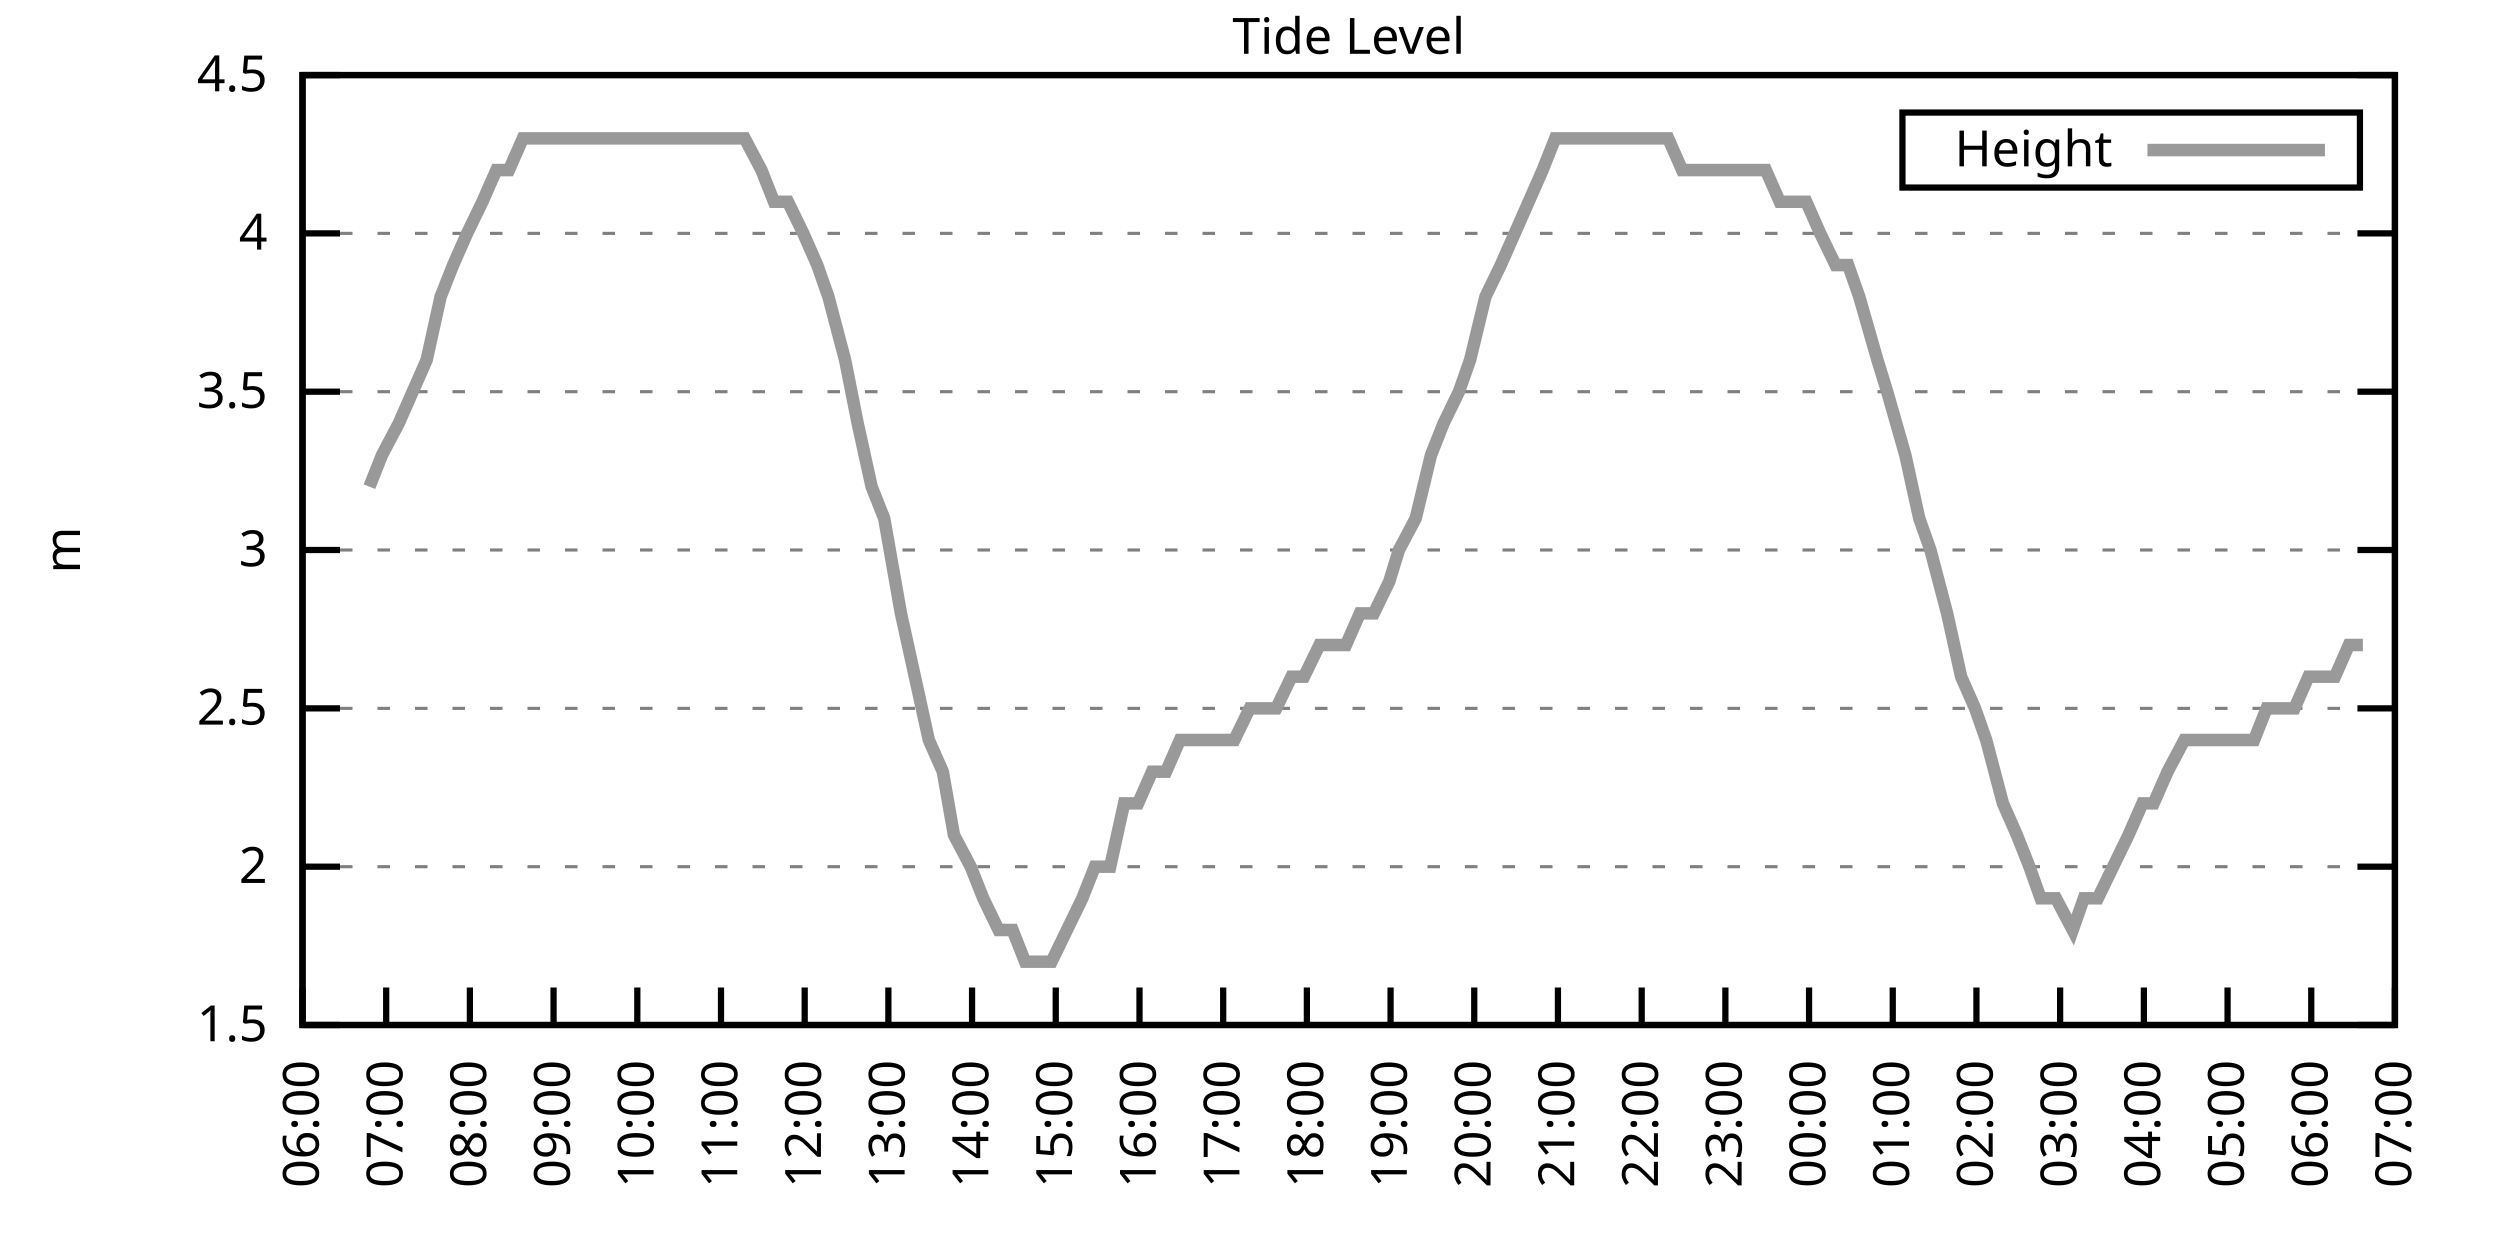
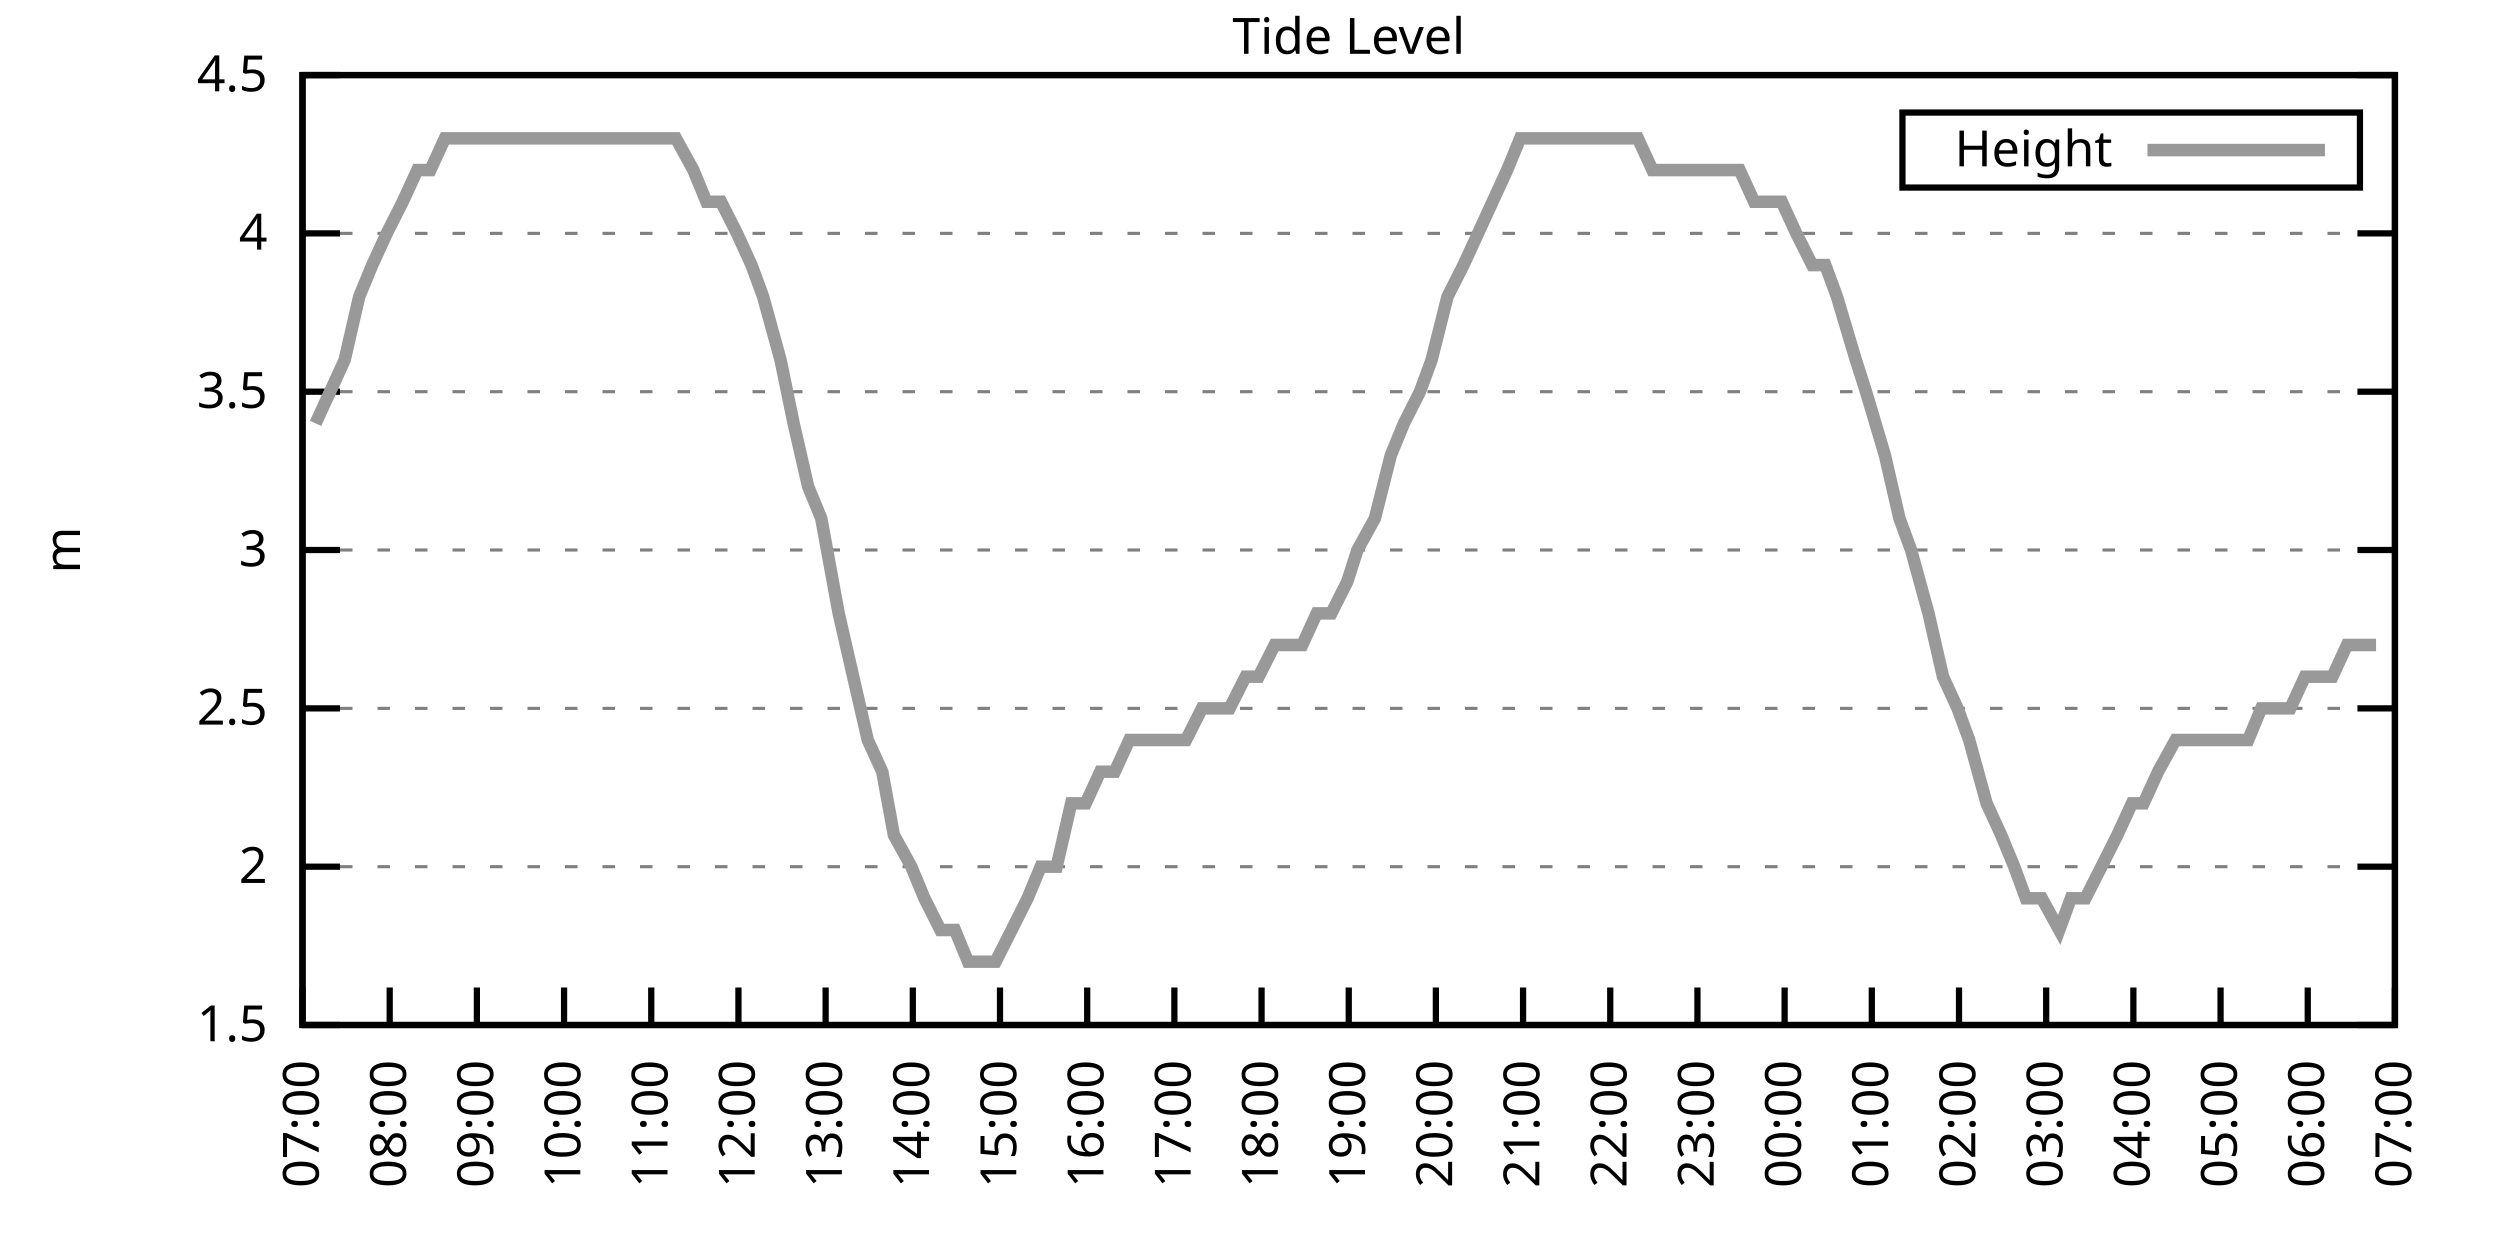
<svg xmlns="http://www.w3.org/2000/svg" xmlns:xlink="http://www.w3.org/1999/xlink" width="400" height="200" viewBox="0 0 400 200">
  <g id="gnuplot_canvas">
    <rect x="0" y="0" width="400" height="200" fill="none" />
    <defs>
      <circle id="gpDot" r="0.5" stroke-width="0.5" stroke="currentColor" />
      <path id="gpPt0" stroke-width="0.333" stroke="currentColor" d="M-1,0 h2 M0,-1 v2" />
      <path id="gpPt1" stroke-width="0.333" stroke="currentColor" d="M-1,-1 L1,1 M1,-1 L-1,1" />
      <path id="gpPt2" stroke-width="0.333" stroke="currentColor" d="M-1,0 L1,0 M0,-1 L0,1 M-1,-1 L1,1 M-1,1 L1,-1" />
      <rect id="gpPt3" stroke-width="0.333" stroke="currentColor" x="-1" y="-1" width="2" height="2" />
      <rect id="gpPt4" stroke-width="0.333" stroke="currentColor" fill="currentColor" x="-1" y="-1" width="2" height="2" />
      <circle id="gpPt5" stroke-width="0.333" stroke="currentColor" cx="0" cy="0" r="1" />
      <use xlink:href="#gpPt5" id="gpPt6" fill="currentColor" stroke="none" />
      <path id="gpPt7" stroke-width="0.333" stroke="currentColor" d="M0,-1.33 L-1.33,0.67 L1.33,0.67 z" />
      <use xlink:href="#gpPt7" id="gpPt8" fill="currentColor" stroke="none" />
      <use xlink:href="#gpPt7" id="gpPt9" stroke="currentColor" transform="rotate(180)" />
      <use xlink:href="#gpPt9" id="gpPt10" fill="currentColor" stroke="none" />
      <use xlink:href="#gpPt3" id="gpPt11" stroke="currentColor" transform="rotate(45)" />
      <use xlink:href="#gpPt11" id="gpPt12" fill="currentColor" stroke="none" />
      <path id="gpPt13" stroke-width="0.333" stroke="currentColor" d="M0,1.330 L1.265,0.411 L0.782,-1.067 L-0.782,-1.076 L-1.265,0.411 z" />
      <use xlink:href="#gpPt13" id="gpPt14" fill="currentColor" stroke="none" />
      <filter id="textbox" filterUnits="objectBoundingBox" x="0" y="0" height="1" width="1">
        <feFlood flood-color="white" flood-opacity="1" result="bgnd" />
        <feComposite in="SourceGraphic" in2="bgnd" operator="atop" />
      </filter>
      <filter id="greybox" filterUnits="objectBoundingBox" x="0" y="0" height="1" width="1">
        <feFlood flood-color="lightgrey" flood-opacity="1" result="grey" />
        <feComposite in="SourceGraphic" in2="grey" operator="atop" />
      </filter>
    </defs>
    <g fill="none" color="white" stroke="currentColor" stroke-width="1.00" stroke-linecap="butt" stroke-linejoin="miter">
</g>
    <g fill="none" color="black" stroke="currentColor" stroke-width="1.00" stroke-linecap="butt" stroke-linejoin="miter">
      <g stroke="none" shape-rendering="crispEdges">
        <polygon fill="rgb(255, 255, 255)" points="48.40,164.00 383.18,164.00 383.18,12.02 48.40,12.02 " />
      </g>
    </g>
    <g fill="none" color="black" stroke="currentColor" stroke-width="1.00" stroke-linecap="butt" stroke-linejoin="miter">
</g>
    <g fill="none" color="black" stroke="black" stroke-width="0.50" stroke-linecap="butt" stroke-linejoin="miter">
</g>
    <g fill="none" color="gray" stroke="currentColor" stroke-width="0.50" stroke-linecap="butt" stroke-linejoin="miter">
      <path stroke="gray" stroke-dasharray="2,4" class="gridline" d="M48.40,164.00 L383.19,164.00  " />
    </g>
    <g fill="none" color="gray" stroke="gray" stroke-width="1.00" stroke-linecap="butt" stroke-linejoin="miter">
</g>
    <g fill="none" color="black" stroke="currentColor" stroke-width="1.00" stroke-linecap="butt" stroke-linejoin="miter">
      <path stroke="black" d="M48.40,164.00 L54.40,164.00 M383.19,164.00 L377.19,164.00  " />
      <g transform="translate(42.80,166.60)" stroke="none" fill="black" font-family="Sans" font-size="8.00" text-anchor="end">
        <text>
          <tspan font-family="Sans"> 1.5</tspan>
        </text>
      </g>
    </g>
    <g fill="none" color="black" stroke="currentColor" stroke-width="1.00" stroke-linecap="butt" stroke-linejoin="miter">
</g>
    <g fill="none" color="black" stroke="black" stroke-width="0.50" stroke-linecap="butt" stroke-linejoin="miter">
</g>
    <g fill="none" color="gray" stroke="currentColor" stroke-width="0.50" stroke-linecap="butt" stroke-linejoin="miter">
      <path stroke="gray" stroke-dasharray="2,4" class="gridline" d="M48.40,138.67 L383.19,138.67  " />
    </g>
    <g fill="none" color="gray" stroke="gray" stroke-width="1.00" stroke-linecap="butt" stroke-linejoin="miter">
</g>
    <g fill="none" color="black" stroke="currentColor" stroke-width="1.00" stroke-linecap="butt" stroke-linejoin="miter">
      <path stroke="black" d="M48.40,138.67 L54.40,138.67 M383.19,138.67 L377.19,138.67  " />
      <g transform="translate(42.80,141.27)" stroke="none" fill="black" font-family="Sans" font-size="8.00" text-anchor="end">
        <text>
          <tspan font-family="Sans"> 2</tspan>
        </text>
      </g>
    </g>
    <g fill="none" color="black" stroke="currentColor" stroke-width="1.00" stroke-linecap="butt" stroke-linejoin="miter">
</g>
    <g fill="none" color="black" stroke="black" stroke-width="0.50" stroke-linecap="butt" stroke-linejoin="miter">
</g>
    <g fill="none" color="gray" stroke="currentColor" stroke-width="0.50" stroke-linecap="butt" stroke-linejoin="miter">
      <path stroke="gray" stroke-dasharray="2,4" class="gridline" d="M48.40,113.34 L383.19,113.34  " />
    </g>
    <g fill="none" color="gray" stroke="gray" stroke-width="1.00" stroke-linecap="butt" stroke-linejoin="miter">
</g>
    <g fill="none" color="black" stroke="currentColor" stroke-width="1.00" stroke-linecap="butt" stroke-linejoin="miter">
      <path stroke="black" d="M48.40,113.34 L54.40,113.34 M383.19,113.34 L377.19,113.34  " />
      <g transform="translate(42.80,115.94)" stroke="none" fill="black" font-family="Sans" font-size="8.00" text-anchor="end">
        <text>
          <tspan font-family="Sans"> 2.5</tspan>
        </text>
      </g>
    </g>
    <g fill="none" color="black" stroke="currentColor" stroke-width="1.00" stroke-linecap="butt" stroke-linejoin="miter">
</g>
    <g fill="none" color="black" stroke="black" stroke-width="0.50" stroke-linecap="butt" stroke-linejoin="miter">
</g>
    <g fill="none" color="gray" stroke="currentColor" stroke-width="0.50" stroke-linecap="butt" stroke-linejoin="miter">
      <path stroke="gray" stroke-dasharray="2,4" class="gridline" d="M48.40,88.00 L383.19,88.00  " />
    </g>
    <g fill="none" color="gray" stroke="gray" stroke-width="1.00" stroke-linecap="butt" stroke-linejoin="miter">
</g>
    <g fill="none" color="black" stroke="currentColor" stroke-width="1.00" stroke-linecap="butt" stroke-linejoin="miter">
      <path stroke="black" d="M48.40,88.00 L54.40,88.00 M383.19,88.00 L377.19,88.00  " />
      <g transform="translate(42.80,90.60)" stroke="none" fill="black" font-family="Sans" font-size="8.00" text-anchor="end">
        <text>
          <tspan font-family="Sans"> 3</tspan>
        </text>
      </g>
    </g>
    <g fill="none" color="black" stroke="currentColor" stroke-width="1.00" stroke-linecap="butt" stroke-linejoin="miter">
</g>
    <g fill="none" color="black" stroke="black" stroke-width="0.50" stroke-linecap="butt" stroke-linejoin="miter">
</g>
    <g fill="none" color="gray" stroke="currentColor" stroke-width="0.50" stroke-linecap="butt" stroke-linejoin="miter">
      <path stroke="gray" stroke-dasharray="2,4" class="gridline" d="M48.40,62.67 L383.19,62.67  " />
    </g>
    <g fill="none" color="gray" stroke="gray" stroke-width="1.00" stroke-linecap="butt" stroke-linejoin="miter">
</g>
    <g fill="none" color="black" stroke="currentColor" stroke-width="1.00" stroke-linecap="butt" stroke-linejoin="miter">
      <path stroke="black" d="M48.40,62.67 L54.40,62.67 M383.19,62.67 L377.19,62.67  " />
      <g transform="translate(42.80,65.27)" stroke="none" fill="black" font-family="Sans" font-size="8.00" text-anchor="end">
        <text>
          <tspan font-family="Sans"> 3.5</tspan>
        </text>
      </g>
    </g>
    <g fill="none" color="black" stroke="currentColor" stroke-width="1.00" stroke-linecap="butt" stroke-linejoin="miter">
</g>
    <g fill="none" color="black" stroke="black" stroke-width="0.50" stroke-linecap="butt" stroke-linejoin="miter">
</g>
    <g fill="none" color="gray" stroke="currentColor" stroke-width="0.50" stroke-linecap="butt" stroke-linejoin="miter">
      <path stroke="gray" stroke-dasharray="2,4" class="gridline" d="M48.40,37.34 L383.19,37.34  " />
    </g>
    <g fill="none" color="gray" stroke="gray" stroke-width="1.00" stroke-linecap="butt" stroke-linejoin="miter">
</g>
    <g fill="none" color="black" stroke="currentColor" stroke-width="1.00" stroke-linecap="butt" stroke-linejoin="miter">
      <path stroke="black" d="M48.40,37.34 L54.40,37.34 M383.19,37.34 L377.19,37.34  " />
      <g transform="translate(42.80,39.94)" stroke="none" fill="black" font-family="Sans" font-size="8.00" text-anchor="end">
        <text>
          <tspan font-family="Sans"> 4</tspan>
        </text>
      </g>
    </g>
    <g fill="none" color="black" stroke="currentColor" stroke-width="1.00" stroke-linecap="butt" stroke-linejoin="miter">
</g>
    <g fill="none" color="black" stroke="black" stroke-width="0.50" stroke-linecap="butt" stroke-linejoin="miter">
</g>
    <g fill="none" color="gray" stroke="currentColor" stroke-width="0.50" stroke-linecap="butt" stroke-linejoin="miter">
      <path stroke="gray" stroke-dasharray="2,4" class="gridline" d="M48.40,12.01 L383.19,12.01  " />
    </g>
    <g fill="none" color="gray" stroke="gray" stroke-width="1.00" stroke-linecap="butt" stroke-linejoin="miter">
</g>
    <g fill="none" color="black" stroke="currentColor" stroke-width="1.00" stroke-linecap="butt" stroke-linejoin="miter">
      <path stroke="black" d="M48.40,12.01 L54.40,12.01 M383.19,12.01 L377.19,12.01  " />
      <g transform="translate(42.80,14.61)" stroke="none" fill="black" font-family="Sans" font-size="8.00" text-anchor="end">
        <text>
          <tspan font-family="Sans"> 4.5</tspan>
        </text>
      </g>
    </g>
    <g fill="none" color="black" stroke="currentColor" stroke-width="1.00" stroke-linecap="butt" stroke-linejoin="miter">
      <path stroke="black" d="M48.40,164.00 L48.40,158.00  " />
      <g transform="translate(51.00,169.60) rotate(270.00)" stroke="none" fill="black" font-family="Sans" font-size="8.00" text-anchor="end">
        <text>
-           <tspan font-family="Sans">06:00</tspan>
-         </text>
-       </g>
-     </g>
-     <g fill="none" color="black" stroke="currentColor" stroke-width="1.00" stroke-linecap="butt" stroke-linejoin="miter">
-       <path stroke="black" d="M61.79,164.00 L61.79,158.00  " />
-       <g transform="translate(64.39,169.60) rotate(270.00)" stroke="none" fill="black" font-family="Sans" font-size="8.00" text-anchor="end">
-         <text>
          <tspan font-family="Sans">07:00</tspan>
        </text>
      </g>
    </g>
    <g fill="none" color="black" stroke="currentColor" stroke-width="1.00" stroke-linecap="butt" stroke-linejoin="miter">
-       <path stroke="black" d="M75.18,164.00 L75.18,158.00  " />
-       <g transform="translate(77.78,169.60) rotate(270.00)" stroke="none" fill="black" font-family="Sans" font-size="8.00" text-anchor="end">
+       <path stroke="black" d="M62.35,164.00 L62.35,158.00  " />
+       <g transform="translate(64.95,169.60) rotate(270.00)" stroke="none" fill="black" font-family="Sans" font-size="8.00" text-anchor="end">
        <text>
          <tspan font-family="Sans">08:00</tspan>
        </text>
      </g>
    </g>
    <g fill="none" color="black" stroke="currentColor" stroke-width="1.00" stroke-linecap="butt" stroke-linejoin="miter">
-       <path stroke="black" d="M88.57,164.00 L88.57,158.00  " />
-       <g transform="translate(91.17,169.60) rotate(270.00)" stroke="none" fill="black" font-family="Sans" font-size="8.00" text-anchor="end">
+       <path stroke="black" d="M76.30,164.00 L76.30,158.00  " />
+       <g transform="translate(78.90,169.60) rotate(270.00)" stroke="none" fill="black" font-family="Sans" font-size="8.00" text-anchor="end">
        <text>
          <tspan font-family="Sans">09:00</tspan>
        </text>
      </g>
    </g>
    <g fill="none" color="black" stroke="currentColor" stroke-width="1.00" stroke-linecap="butt" stroke-linejoin="miter">
-       <path stroke="black" d="M101.97,164.00 L101.97,158.00  " />
-       <g transform="translate(104.57,169.60) rotate(270.00)" stroke="none" fill="black" font-family="Sans" font-size="8.00" text-anchor="end">
+       <path stroke="black" d="M90.25,164.00 L90.25,158.00  " />
+       <g transform="translate(92.85,169.60) rotate(270.00)" stroke="none" fill="black" font-family="Sans" font-size="8.00" text-anchor="end">
        <text>
          <tspan font-family="Sans">10:00</tspan>
        </text>
      </g>
    </g>
    <g fill="none" color="black" stroke="currentColor" stroke-width="1.00" stroke-linecap="butt" stroke-linejoin="miter">
-       <path stroke="black" d="M115.36,164.00 L115.36,158.00  " />
-       <g transform="translate(117.96,169.60) rotate(270.00)" stroke="none" fill="black" font-family="Sans" font-size="8.00" text-anchor="end">
+       <path stroke="black" d="M104.20,164.00 L104.20,158.00  " />
+       <g transform="translate(106.80,169.60) rotate(270.00)" stroke="none" fill="black" font-family="Sans" font-size="8.00" text-anchor="end">
        <text>
          <tspan font-family="Sans">11:00</tspan>
        </text>
      </g>
    </g>
    <g fill="none" color="black" stroke="currentColor" stroke-width="1.00" stroke-linecap="butt" stroke-linejoin="miter">
-       <path stroke="black" d="M128.75,164.00 L128.75,158.00  " />
-       <g transform="translate(131.35,169.60) rotate(270.00)" stroke="none" fill="black" font-family="Sans" font-size="8.00" text-anchor="end">
+       <path stroke="black" d="M118.15,164.00 L118.15,158.00  " />
+       <g transform="translate(120.75,169.60) rotate(270.00)" stroke="none" fill="black" font-family="Sans" font-size="8.00" text-anchor="end">
        <text>
          <tspan font-family="Sans">12:00</tspan>
        </text>
      </g>
    </g>
    <g fill="none" color="black" stroke="currentColor" stroke-width="1.00" stroke-linecap="butt" stroke-linejoin="miter">
-       <path stroke="black" d="M142.14,164.00 L142.14,158.00  " />
-       <g transform="translate(144.74,169.60) rotate(270.00)" stroke="none" fill="black" font-family="Sans" font-size="8.00" text-anchor="end">
+       <path stroke="black" d="M132.10,164.00 L132.10,158.00  " />
+       <g transform="translate(134.70,169.60) rotate(270.00)" stroke="none" fill="black" font-family="Sans" font-size="8.00" text-anchor="end">
        <text>
          <tspan font-family="Sans">13:00</tspan>
        </text>
      </g>
    </g>
    <g fill="none" color="black" stroke="currentColor" stroke-width="1.00" stroke-linecap="butt" stroke-linejoin="miter">
-       <path stroke="black" d="M155.53,164.00 L155.53,158.00  " />
-       <g transform="translate(158.13,169.60) rotate(270.00)" stroke="none" fill="black" font-family="Sans" font-size="8.00" text-anchor="end">
+       <path stroke="black" d="M146.05,164.00 L146.05,158.00  " />
+       <g transform="translate(148.65,169.60) rotate(270.00)" stroke="none" fill="black" font-family="Sans" font-size="8.00" text-anchor="end">
        <text>
          <tspan font-family="Sans">14:00</tspan>
        </text>
      </g>
    </g>
    <g fill="none" color="black" stroke="currentColor" stroke-width="1.00" stroke-linecap="butt" stroke-linejoin="miter">
-       <path stroke="black" d="M168.92,164.00 L168.92,158.00  " />
-       <g transform="translate(171.52,169.60) rotate(270.00)" stroke="none" fill="black" font-family="Sans" font-size="8.00" text-anchor="end">
+       <path stroke="black" d="M160.00,164.00 L160.00,158.00  " />
+       <g transform="translate(162.60,169.60) rotate(270.00)" stroke="none" fill="black" font-family="Sans" font-size="8.00" text-anchor="end">
        <text>
          <tspan font-family="Sans">15:00</tspan>
        </text>
      </g>
    </g>
    <g fill="none" color="black" stroke="currentColor" stroke-width="1.00" stroke-linecap="butt" stroke-linejoin="miter">
-       <path stroke="black" d="M182.32,164.00 L182.32,158.00  " />
-       <g transform="translate(184.92,169.60) rotate(270.00)" stroke="none" fill="black" font-family="Sans" font-size="8.00" text-anchor="end">
+       <path stroke="black" d="M173.95,164.00 L173.95,158.00  " />
+       <g transform="translate(176.55,169.60) rotate(270.00)" stroke="none" fill="black" font-family="Sans" font-size="8.00" text-anchor="end">
        <text>
          <tspan font-family="Sans">16:00</tspan>
        </text>
      </g>
    </g>
    <g fill="none" color="black" stroke="currentColor" stroke-width="1.00" stroke-linecap="butt" stroke-linejoin="miter">
-       <path stroke="black" d="M195.71,164.00 L195.71,158.00  " />
-       <g transform="translate(198.31,169.60) rotate(270.00)" stroke="none" fill="black" font-family="Sans" font-size="8.00" text-anchor="end">
+       <path stroke="black" d="M187.90,164.00 L187.90,158.00  " />
+       <g transform="translate(190.50,169.60) rotate(270.00)" stroke="none" fill="black" font-family="Sans" font-size="8.00" text-anchor="end">
        <text>
          <tspan font-family="Sans">17:00</tspan>
        </text>
      </g>
    </g>
    <g fill="none" color="black" stroke="currentColor" stroke-width="1.00" stroke-linecap="butt" stroke-linejoin="miter">
-       <path stroke="black" d="M209.10,164.00 L209.10,158.00  " />
-       <g transform="translate(211.70,169.60) rotate(270.00)" stroke="none" fill="black" font-family="Sans" font-size="8.00" text-anchor="end">
+       <path stroke="black" d="M201.85,164.00 L201.85,158.00  " />
+       <g transform="translate(204.45,169.60) rotate(270.00)" stroke="none" fill="black" font-family="Sans" font-size="8.00" text-anchor="end">
        <text>
          <tspan font-family="Sans">18:00</tspan>
        </text>
      </g>
    </g>
    <g fill="none" color="black" stroke="currentColor" stroke-width="1.00" stroke-linecap="butt" stroke-linejoin="miter">
-       <path stroke="black" d="M222.49,164.00 L222.49,158.00  " />
-       <g transform="translate(225.09,169.60) rotate(270.00)" stroke="none" fill="black" font-family="Sans" font-size="8.00" text-anchor="end">
+       <path stroke="black" d="M215.80,164.00 L215.80,158.00  " />
+       <g transform="translate(218.40,169.60) rotate(270.00)" stroke="none" fill="black" font-family="Sans" font-size="8.00" text-anchor="end">
        <text>
          <tspan font-family="Sans">19:00</tspan>
        </text>
      </g>
    </g>
    <g fill="none" color="black" stroke="currentColor" stroke-width="1.00" stroke-linecap="butt" stroke-linejoin="miter">
-       <path stroke="black" d="M235.88,164.00 L235.88,158.00  " />
-       <g transform="translate(238.48,169.60) rotate(270.00)" stroke="none" fill="black" font-family="Sans" font-size="8.00" text-anchor="end">
+       <path stroke="black" d="M229.74,164.00 L229.74,158.00  " />
+       <g transform="translate(232.34,169.60) rotate(270.00)" stroke="none" fill="black" font-family="Sans" font-size="8.00" text-anchor="end">
        <text>
          <tspan font-family="Sans">20:00</tspan>
        </text>
      </g>
    </g>
    <g fill="none" color="black" stroke="currentColor" stroke-width="1.00" stroke-linecap="butt" stroke-linejoin="miter">
-       <path stroke="black" d="M249.27,164.00 L249.27,158.00  " />
-       <g transform="translate(251.87,169.60) rotate(270.00)" stroke="none" fill="black" font-family="Sans" font-size="8.00" text-anchor="end">
+       <path stroke="black" d="M243.69,164.00 L243.69,158.00  " />
+       <g transform="translate(246.29,169.60) rotate(270.00)" stroke="none" fill="black" font-family="Sans" font-size="8.00" text-anchor="end">
        <text>
          <tspan font-family="Sans">21:00</tspan>
        </text>
      </g>
    </g>
    <g fill="none" color="black" stroke="currentColor" stroke-width="1.00" stroke-linecap="butt" stroke-linejoin="miter">
-       <path stroke="black" d="M262.67,164.00 L262.67,158.00  " />
-       <g transform="translate(265.27,169.60) rotate(270.00)" stroke="none" fill="black" font-family="Sans" font-size="8.00" text-anchor="end">
+       <path stroke="black" d="M257.64,164.00 L257.64,158.00  " />
+       <g transform="translate(260.24,169.60) rotate(270.00)" stroke="none" fill="black" font-family="Sans" font-size="8.00" text-anchor="end">
        <text>
          <tspan font-family="Sans">22:00</tspan>
        </text>
      </g>
    </g>
    <g fill="none" color="black" stroke="currentColor" stroke-width="1.00" stroke-linecap="butt" stroke-linejoin="miter">
-       <path stroke="black" d="M276.06,164.00 L276.06,158.00  " />
-       <g transform="translate(278.66,169.60) rotate(270.00)" stroke="none" fill="black" font-family="Sans" font-size="8.00" text-anchor="end">
+       <path stroke="black" d="M271.59,164.00 L271.59,158.00  " />
+       <g transform="translate(274.19,169.60) rotate(270.00)" stroke="none" fill="black" font-family="Sans" font-size="8.00" text-anchor="end">
        <text>
          <tspan font-family="Sans">23:00</tspan>
        </text>
      </g>
    </g>
    <g fill="none" color="black" stroke="currentColor" stroke-width="1.00" stroke-linecap="butt" stroke-linejoin="miter">
-       <path stroke="black" d="M289.45,164.00 L289.45,158.00  " />
-       <g transform="translate(292.05,169.60) rotate(270.00)" stroke="none" fill="black" font-family="Sans" font-size="8.00" text-anchor="end">
+       <path stroke="black" d="M285.54,164.00 L285.54,158.00  " />
+       <g transform="translate(288.14,169.60) rotate(270.00)" stroke="none" fill="black" font-family="Sans" font-size="8.00" text-anchor="end">
        <text>
          <tspan font-family="Sans">00:00</tspan>
        </text>
      </g>
    </g>
    <g fill="none" color="black" stroke="currentColor" stroke-width="1.00" stroke-linecap="butt" stroke-linejoin="miter">
-       <path stroke="black" d="M302.84,164.00 L302.84,158.00  " />
-       <g transform="translate(305.44,169.60) rotate(270.00)" stroke="none" fill="black" font-family="Sans" font-size="8.00" text-anchor="end">
+       <path stroke="black" d="M299.49,164.00 L299.49,158.00  " />
+       <g transform="translate(302.09,169.60) rotate(270.00)" stroke="none" fill="black" font-family="Sans" font-size="8.00" text-anchor="end">
        <text>
          <tspan font-family="Sans">01:00</tspan>
        </text>
      </g>
    </g>
    <g fill="none" color="black" stroke="currentColor" stroke-width="1.00" stroke-linecap="butt" stroke-linejoin="miter">
-       <path stroke="black" d="M316.23,164.00 L316.23,158.00  " />
-       <g transform="translate(318.83,169.60) rotate(270.00)" stroke="none" fill="black" font-family="Sans" font-size="8.00" text-anchor="end">
+       <path stroke="black" d="M313.44,164.00 L313.44,158.00  " />
+       <g transform="translate(316.04,169.60) rotate(270.00)" stroke="none" fill="black" font-family="Sans" font-size="8.00" text-anchor="end">
        <text>
          <tspan font-family="Sans">02:00</tspan>
        </text>
      </g>
    </g>
    <g fill="none" color="black" stroke="currentColor" stroke-width="1.00" stroke-linecap="butt" stroke-linejoin="miter">
-       <path stroke="black" d="M329.62,164.00 L329.62,158.00  " />
-       <g transform="translate(332.22,169.60) rotate(270.00)" stroke="none" fill="black" font-family="Sans" font-size="8.00" text-anchor="end">
+       <path stroke="black" d="M327.39,164.00 L327.39,158.00  " />
+       <g transform="translate(329.99,169.60) rotate(270.00)" stroke="none" fill="black" font-family="Sans" font-size="8.00" text-anchor="end">
        <text>
          <tspan font-family="Sans">03:00</tspan>
        </text>
      </g>
    </g>
    <g fill="none" color="black" stroke="currentColor" stroke-width="1.00" stroke-linecap="butt" stroke-linejoin="miter">
-       <path stroke="black" d="M343.02,164.00 L343.02,158.00  " />
-       <g transform="translate(345.62,169.60) rotate(270.00)" stroke="none" fill="black" font-family="Sans" font-size="8.00" text-anchor="end">
+       <path stroke="black" d="M341.34,164.00 L341.34,158.00  " />
+       <g transform="translate(343.94,169.60) rotate(270.00)" stroke="none" fill="black" font-family="Sans" font-size="8.00" text-anchor="end">
        <text>
          <tspan font-family="Sans">04:00</tspan>
        </text>
      </g>
    </g>
    <g fill="none" color="black" stroke="currentColor" stroke-width="1.00" stroke-linecap="butt" stroke-linejoin="miter">
-       <path stroke="black" d="M356.41,164.00 L356.41,158.00  " />
-       <g transform="translate(359.01,169.60) rotate(270.00)" stroke="none" fill="black" font-family="Sans" font-size="8.00" text-anchor="end">
+       <path stroke="black" d="M355.29,164.00 L355.29,158.00  " />
+       <g transform="translate(357.89,169.60) rotate(270.00)" stroke="none" fill="black" font-family="Sans" font-size="8.00" text-anchor="end">
        <text>
          <tspan font-family="Sans">05:00</tspan>
        </text>
      </g>
    </g>
    <g fill="none" color="black" stroke="currentColor" stroke-width="1.00" stroke-linecap="butt" stroke-linejoin="miter">
-       <path stroke="black" d="M369.80,164.00 L369.80,158.00  " />
-       <g transform="translate(372.40,169.60) rotate(270.00)" stroke="none" fill="black" font-family="Sans" font-size="8.00" text-anchor="end">
+       <path stroke="black" d="M369.24,164.00 L369.24,158.00  " />
+       <g transform="translate(371.84,169.60) rotate(270.00)" stroke="none" fill="black" font-family="Sans" font-size="8.00" text-anchor="end">
        <text>
          <tspan font-family="Sans">06:00</tspan>
        </text>
      </g>
    </g>
    <g fill="none" color="black" stroke="currentColor" stroke-width="1.00" stroke-linecap="butt" stroke-linejoin="miter">
      <path stroke="black" d="M383.19,164.00 L383.19,158.00  " />
      <g transform="translate(385.79,169.60) rotate(270.00)" stroke="none" fill="black" font-family="Sans" font-size="8.00" text-anchor="end">
        <text>
          <tspan font-family="Sans">07:00</tspan>
        </text>
      </g>
    </g>
    <g fill="none" color="black" stroke="currentColor" stroke-width="1.00" stroke-linecap="butt" stroke-linejoin="miter">
</g>
    <g fill="none" color="black" stroke="currentColor" stroke-width="1.00" stroke-linecap="butt" stroke-linejoin="miter">
      <path stroke="black" d="M48.40,12.01 L48.40,164.00 L383.19,164.00 L383.19,12.01 L48.40,12.01 Z  " />
    </g>
    <g fill="none" color="black" stroke="currentColor" stroke-width="1.00" stroke-linecap="butt" stroke-linejoin="miter">
</g>
    <g fill="none" color="black" stroke="currentColor" stroke-width="1.00" stroke-linecap="butt" stroke-linejoin="miter">
      <path stroke="black" d="M304.39,30.01 L304.39,18.01 L377.59,18.01 L377.59,30.01 L304.39,30.01 Z  " />
    </g>
    <g id="Tide_level_plot_1">
      <g fill="none" color="white" stroke="black" stroke-width="2.00" stroke-linecap="butt" stroke-linejoin="miter">
</g>
      <g fill="none" color="black" stroke="currentColor" stroke-width="2.00" stroke-linecap="butt" stroke-linejoin="miter">
        <g transform="translate(337.99,26.61)" stroke="none" fill="black" font-family="Sans" font-size="8.00" text-anchor="end">
          <text>
            <tspan font-family="Sans">Height</tspan>
          </text>
        </g>
      </g>
      <g fill="none" color="black" stroke="currentColor" stroke-width="2.00" stroke-linecap="butt" stroke-linejoin="miter">
-         <path stroke="rgb(153, 153, 153)" d="M343.59,24.01 L371.99,24.01 M59.11,77.87 L61.12,72.81 L63.80,67.74 L66.03,62.67 L68.26,57.61 L70.50,47.47   L72.50,42.41 L74.74,37.34 L77.19,32.28 L79.42,27.21 L81.43,27.21 L83.66,22.14 L85.90,22.14 L88.35,22.14   L90.36,22.14 L92.37,22.14 L95.05,22.14 L97.06,22.14 L99.51,22.14 L101.52,22.14 L103.98,22.14 L106.21,22.14   L107.99,22.14 L110.67,22.14 L112.68,22.14 L114.69,22.14 L117.14,22.14 L119.15,22.14 L121.83,27.21 L123.84,32.28   L126.07,32.28 L128.53,37.34 L130.76,42.41 L132.54,47.47 L135.22,57.61 L137.23,67.74 L139.46,77.87 L141.47,82.94   L144.15,98.14 L146.38,108.27 L148.61,118.40 L150.85,123.47 L152.63,133.60 L155.31,138.67 L157.32,143.73 L159.77,148.80   L162.01,148.80 L164.01,153.87 L166.25,153.87 L168.25,153.87 L170.71,148.80 L173.17,143.73 L175.17,138.67 L177.63,138.67   L179.86,128.54 L182.09,128.54 L184.32,123.47 L186.56,123.47 L188.79,118.40 L190.80,118.40 L193.03,118.40 L195.04,118.40   L197.49,118.40 L199.95,113.34 L202.18,113.34 L204.19,113.34 L206.64,108.27 L208.65,108.27 L211.11,103.20 L213.12,103.20   L215.35,103.20 L217.58,98.14 L219.81,98.14 L222.27,93.07 L223.83,88.00 L226.51,82.94 L228.96,72.81 L230.97,67.74   L233.43,62.67 L235.21,57.61 L237.67,47.47 L240.12,42.41 L242.36,37.34 L244.59,32.28 L246.82,27.21 L248.83,22.14   L251.28,22.14 L253.51,22.14 L255.75,22.14 L257.98,22.14 L260.21,22.14 L262.00,22.14 L264.45,22.14 L266.91,22.14   L269.14,27.21 L271.15,27.21 L273.16,27.21 L275.16,27.21 L277.62,27.21 L280.07,27.21 L282.53,27.21 L284.76,32.28   L286.77,32.28 L289.00,32.28 L291.23,37.34 L293.69,42.41 L295.70,42.41 L297.48,47.47 L300.39,57.61 L301.95,62.67   L304.85,72.81 L307.08,82.94 L308.87,88.00 L311.54,98.14 L313.78,108.27 L316.01,113.34 L317.79,118.40 L320.47,128.54   L322.70,133.60 L324.71,138.67 L326.50,143.73 L328.95,143.73 L331.63,148.80 L333.42,143.73 L335.65,143.73 L338.10,138.67   L340.56,133.60 L342.79,128.54 L344.58,128.54 L346.81,123.47 L349.49,118.40 L351.50,118.40 L353.51,118.40 L356.18,118.40   L358.42,118.40 L360.65,118.40 L362.66,113.34 L365.11,113.34 L367.12,113.34 L369.35,108.27 L371.58,108.27 L373.59,108.27   L375.82,103.20 L378.06,103.20  " />
+         <path stroke="rgb(153, 153, 153)" d="M343.59,24.01 L371.99,24.01 M50.49,67.74 L52.82,62.67 L55.14,57.61 L57.47,47.47 L59.56,42.41 L61.88,37.34   L64.44,32.28 L66.77,27.21 L68.86,27.21 L71.18,22.14 L73.51,22.14 L76.07,22.14 L78.16,22.14 L80.25,22.14   L83.04,22.14 L85.13,22.14 L87.69,22.14 L89.78,22.14 L92.34,22.14 L94.67,22.14 L96.53,22.14 L99.32,22.14   L101.41,22.14 L103.50,22.14 L106.06,22.14 L108.15,22.14 L110.94,27.21 L113.03,32.28 L115.36,32.28 L117.92,37.34   L120.24,42.41 L122.10,47.47 L124.89,57.61 L126.98,67.74 L129.31,77.87 L131.40,82.94 L134.19,98.14 L136.51,108.27   L138.84,118.40 L141.16,123.47 L143.02,133.60 L145.81,138.67 L147.91,143.73 L150.46,148.80 L152.79,148.80 L154.88,153.87   L157.21,153.87 L159.30,153.87 L161.86,148.80 L164.41,143.73 L166.51,138.67 L169.06,138.67 L171.39,128.54 L173.71,128.54   L176.04,123.47 L178.36,123.47 L180.69,118.40 L182.78,118.40 L185.11,118.40 L187.20,118.40 L189.76,118.40 L192.31,113.34   L194.64,113.34 L196.73,113.34 L199.29,108.27 L201.38,108.27 L203.94,103.20 L206.03,103.20 L208.36,103.20 L210.68,98.14   L213.01,98.14 L215.56,93.07 L217.19,88.00 L219.98,82.94 L222.54,72.81 L224.63,67.74 L227.19,62.67 L229.05,57.61   L231.60,47.47 L234.16,42.41 L236.49,37.34 L238.81,32.28 L241.14,27.21 L243.23,22.14 L245.79,22.14 L248.11,22.14   L250.44,22.14 L252.76,22.14 L255.09,22.14 L256.95,22.14 L259.50,22.14 L262.06,22.14 L264.39,27.21 L266.48,27.21   L268.57,27.21 L270.66,27.21 L273.22,27.21 L275.78,27.21 L278.34,27.21 L280.66,32.28 L282.75,32.28 L285.08,32.28   L287.40,37.34 L289.96,42.41 L292.05,42.41 L293.91,47.47 L296.94,57.61 L298.56,62.67 L301.58,72.81 L303.91,82.94   L305.77,88.00 L308.56,98.14 L310.88,108.27 L313.21,113.34 L315.07,118.40 L317.86,128.54 L320.18,133.60 L322.28,138.67   L324.14,143.73 L326.69,143.73 L329.48,148.80 L331.34,143.73 L333.67,143.73 L336.23,138.67 L338.78,133.60 L341.11,128.54   L342.97,128.54 L345.29,123.47 L348.08,118.40 L350.18,118.40 L352.27,118.40 L355.06,118.40 L357.38,118.40 L359.71,118.40   L361.80,113.34 L364.36,113.34 L366.45,113.34 L368.78,108.27 L371.10,108.27 L373.19,108.27 L375.52,103.20 L377.84,103.20   L380.17,103.20  " />
      </g>
    </g>
    <g fill="none" color="black" stroke="currentColor" stroke-width="2.00" stroke-linecap="butt" stroke-linejoin="miter">
</g>
    <g fill="none" color="black" stroke="black" stroke-width="1.00" stroke-linecap="butt" stroke-linejoin="miter">
</g>
    <g fill="none" color="black" stroke="currentColor" stroke-width="1.00" stroke-linecap="butt" stroke-linejoin="miter">
      <path stroke="black" d="M48.40,12.01 L48.40,164.00 L383.19,164.00 L383.19,12.01 L48.40,12.01 Z  " />
      <g transform="translate(12.80,88.01) rotate(270.00)" stroke="none" fill="black" font-family="Sans" font-size="8.00" text-anchor="middle">
        <text>
          <tspan font-family="Sans">m</tspan>
        </text>
      </g>
    </g>
    <g fill="none" color="black" stroke="currentColor" stroke-width="1.00" stroke-linecap="butt" stroke-linejoin="miter">
</g>
    <g fill="none" color="black" stroke="currentColor" stroke-width="1.00" stroke-linecap="butt" stroke-linejoin="miter">
      <g transform="translate(215.79,8.61)" stroke="none" fill="black" font-family="Sans" font-size="8.00" text-anchor="middle">
        <text>
          <tspan font-family="Sans">Tide Level</tspan>
        </text>
      </g>
    </g>
    <g fill="none" color="black" stroke="currentColor" stroke-width="1.00" stroke-linecap="butt" stroke-linejoin="miter">
</g>
  </g>
</svg>
